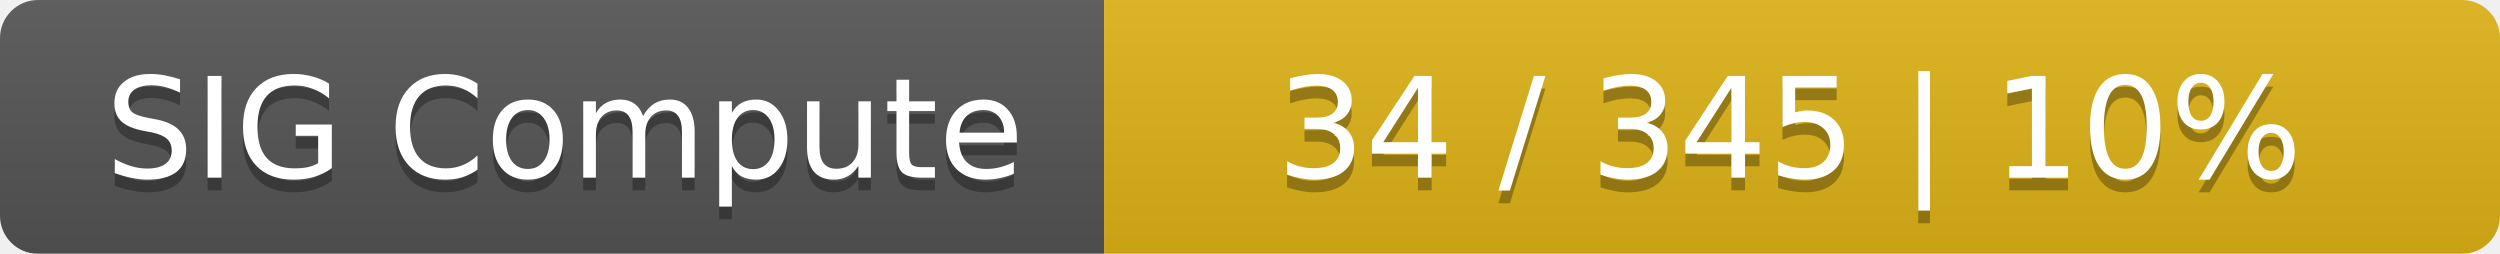
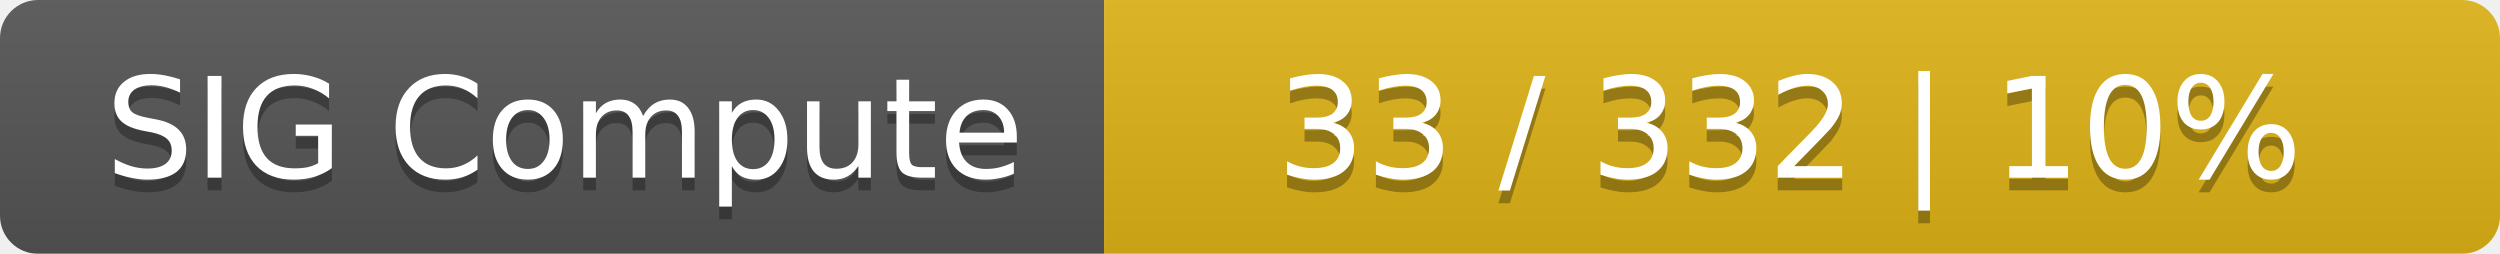
<svg xmlns="http://www.w3.org/2000/svg" width="197" height="20">
  <linearGradient id="smooth" x2="0" y2="100%">
    <stop offset="0" stop-color="#bbb" stop-opacity=".1" />
    <stop offset="1" stop-opacity=".1" />
  </linearGradient>
  <mask id="round">
    <rect width="197" height="20" rx="3" fill="#fff" />
  </mask>
  <g mask="url(#round)">
    <rect width="87" height="20" fill="#555" />
    <rect x="87" width="110" height="20" fill="#dfb317" />
    <rect width="197" height="20" fill="url(#smooth)" />
  </g>
  <g fill="#fff" text-anchor="middle" font-family="DejaVu Sans,Verdana,Geneva,sans-serif" font-size="11">
    <text x="44.5" y="15" fill="#010101" fill-opacity=".3">SIG Compute</text>
    <text x="44.5" y="14">SIG Compute</text>
-     <text x="141" y="15" fill="#010101" fill-opacity=".3">34 / 345    |    10%</text>
-     <text x="141" y="14">34 / 345    |    10%</text>
+     <text x="141" y="15" fill="#010101" fill-opacity=".3">33 / 332    |    10%</text>
+     <text x="141" y="14">33 / 332    |    10%</text>
  </g>
</svg>
